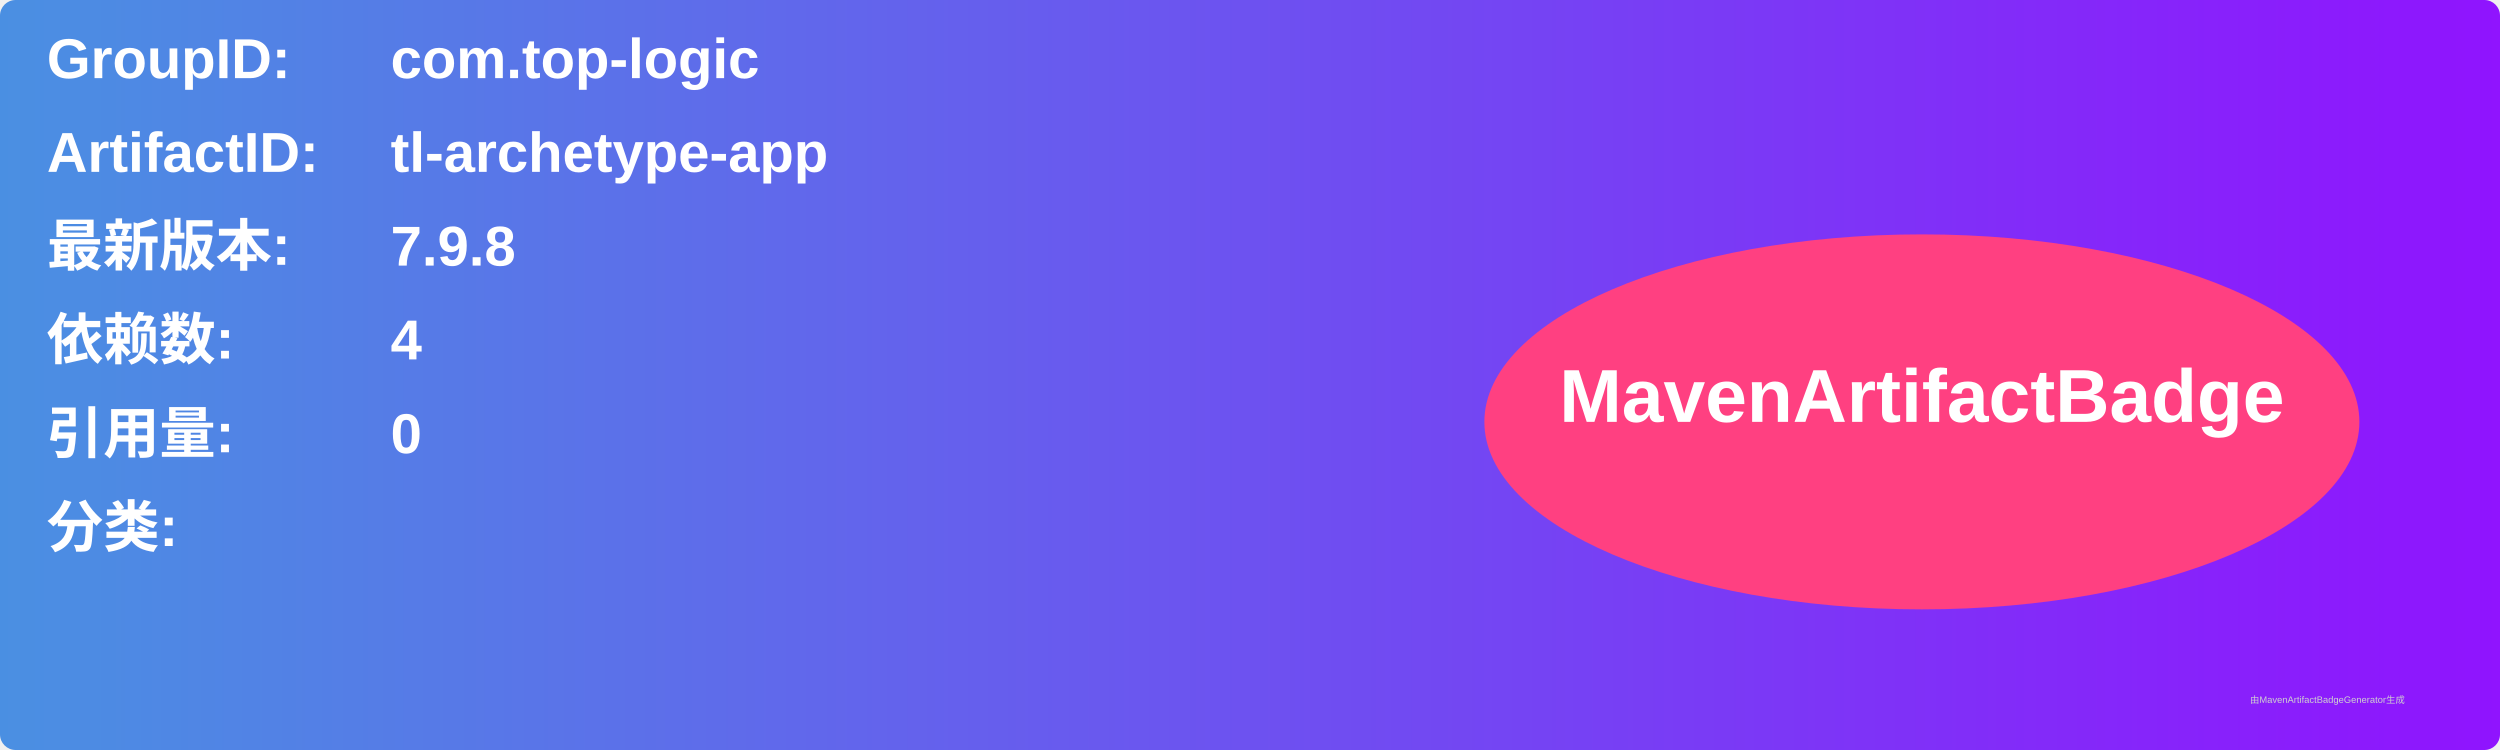
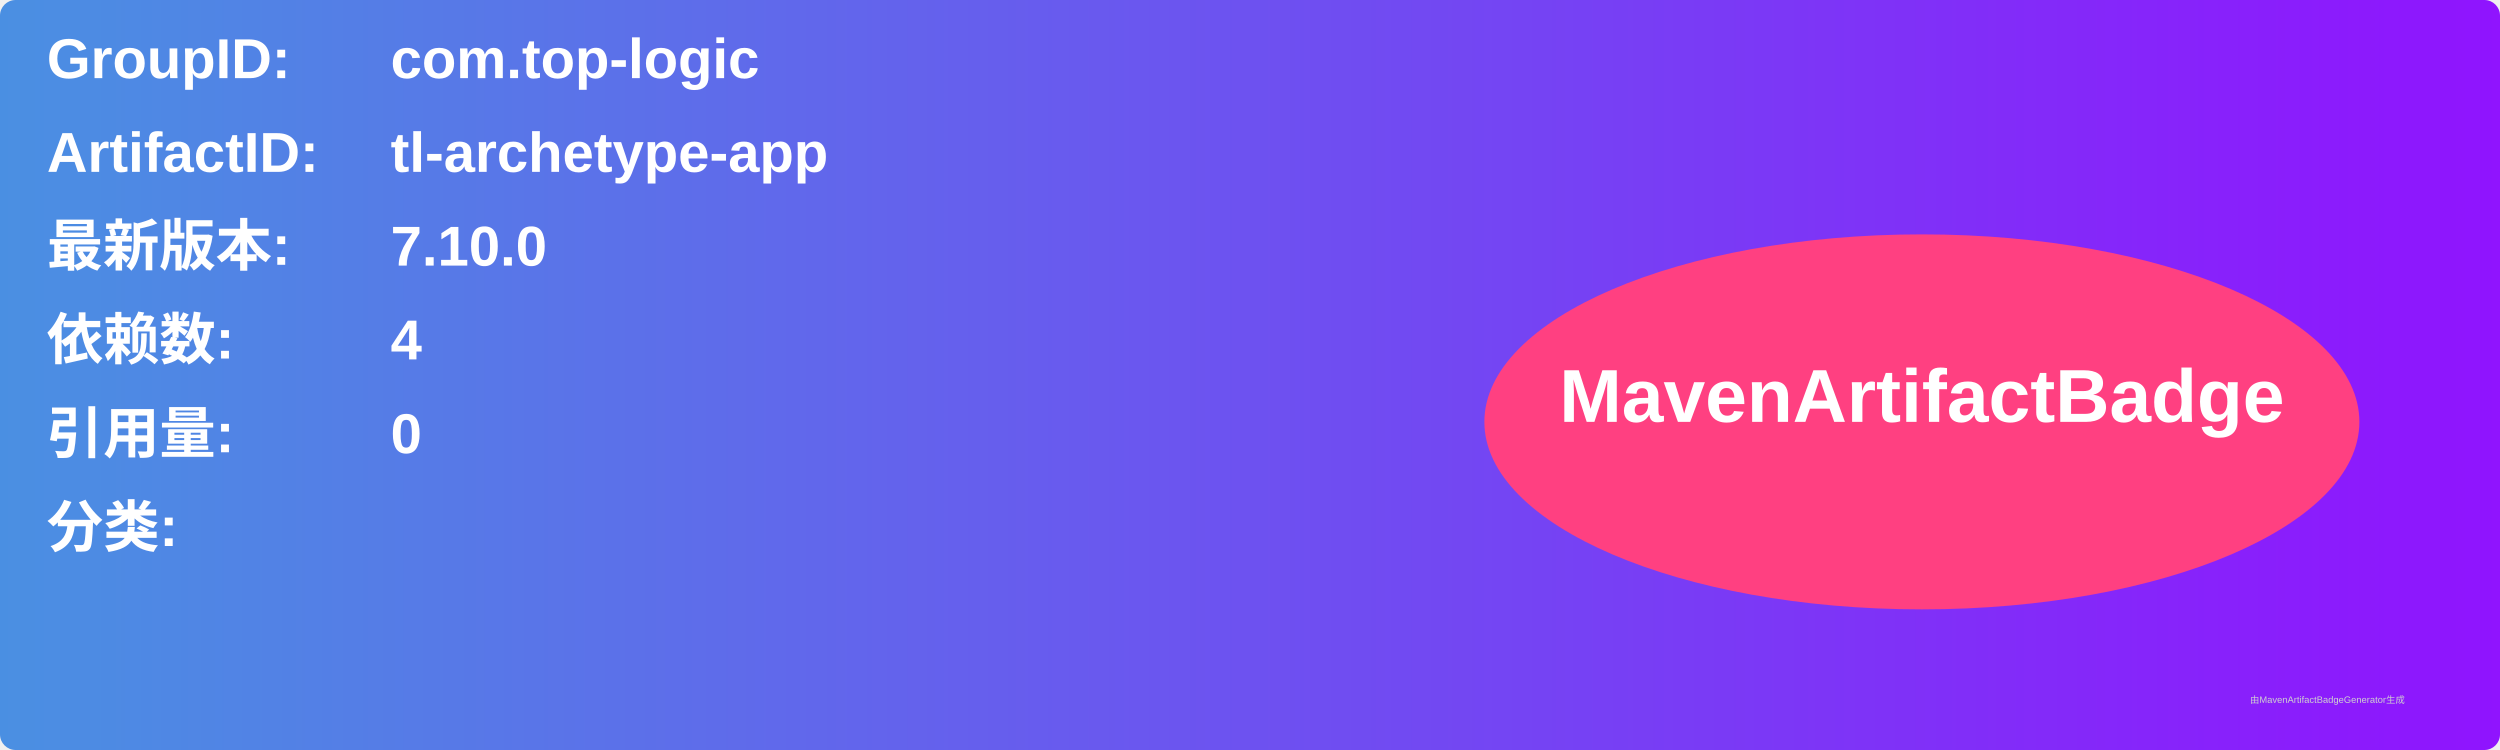
<svg xmlns="http://www.w3.org/2000/svg" width="800" height="240" viewBox="0 0 800 240">
  <linearGradient id="grad" x1="0%" y1="0%" x2="100%" y2="0%">
    <stop offset="0%" stop-color="#4a90e2" />
    <stop offset="100%" stop-color="#9013fe" />
  </linearGradient>
  <rect width="100%" height="100%" rx="5" ry="5" fill="url(#grad)" />
  <g transform="translate(15, 15)">
    <text x="0" y="10" font-family="Arial" font-size="18" fill="white" font-weight="bold" width="260">GroupID:</text>
    <text x="110" y="10" font-family="Arial" font-size="18" fill="white" font-weight="bold" width="460">com.top-logic</text>
    <text x="0" y="40" font-family="Arial" font-size="18" fill="white" font-weight="bold" width="260">ArtifactID:</text>
    <text x="110" y="40" font-family="Arial" font-size="18" fill="white" font-weight="bold" width="460">tl-archetype-app</text>
    <text x="0" y="70" font-family="Arial" font-size="18" fill="white" font-weight="bold">最新版本:</text>
    <text x="110" y="70" font-family="Arial" font-size="18" fill="white" font-weight="bold">
-       <tspan font-weight="bold">7.9.8</tspan>
+       <tspan font-weight="bold">7.10.0</tspan>
    </text>
    <text x="0" y="100" font-family="Arial" font-size="18" fill="white" font-weight="bold">依赖数: </text>
    <text x="110" y="100" font-family="Arial" font-size="18" fill="white">
      <tspan font-weight="bold">4</tspan>
    </text>
    <text x="0" y="130" font-family="Arial" font-size="18" fill="white" font-weight="bold">引用量: </text>
    <text x="110" y="130" font-family="Arial" font-size="18" fill="white">
      <tspan font-weight="bold">0</tspan>
    </text>
    <text x="0" y="160" font-family="Arial" font-size="18" fill="white" font-weight="bold">分类:</text>
    <text x="10" y="190" font-family="Arial" font-size="10" fill="white">
      <tspan font-weight="bold" />
    </text>
    <ellipse cx="600" cy="120" rx="140" ry="60" fill="#ff4081" />
    <text x="600" y="120" text-anchor="middle" font-family="Arial" font-size="24" fill="white" font-weight="bold">MavenArtifactBadge</text>
  </g>
  <text x="720" y="225" font-family="Arial" font-size="3" fill="#d0d0d0">由MavenArtifactBadgeGenerator生成</text>
</svg>
